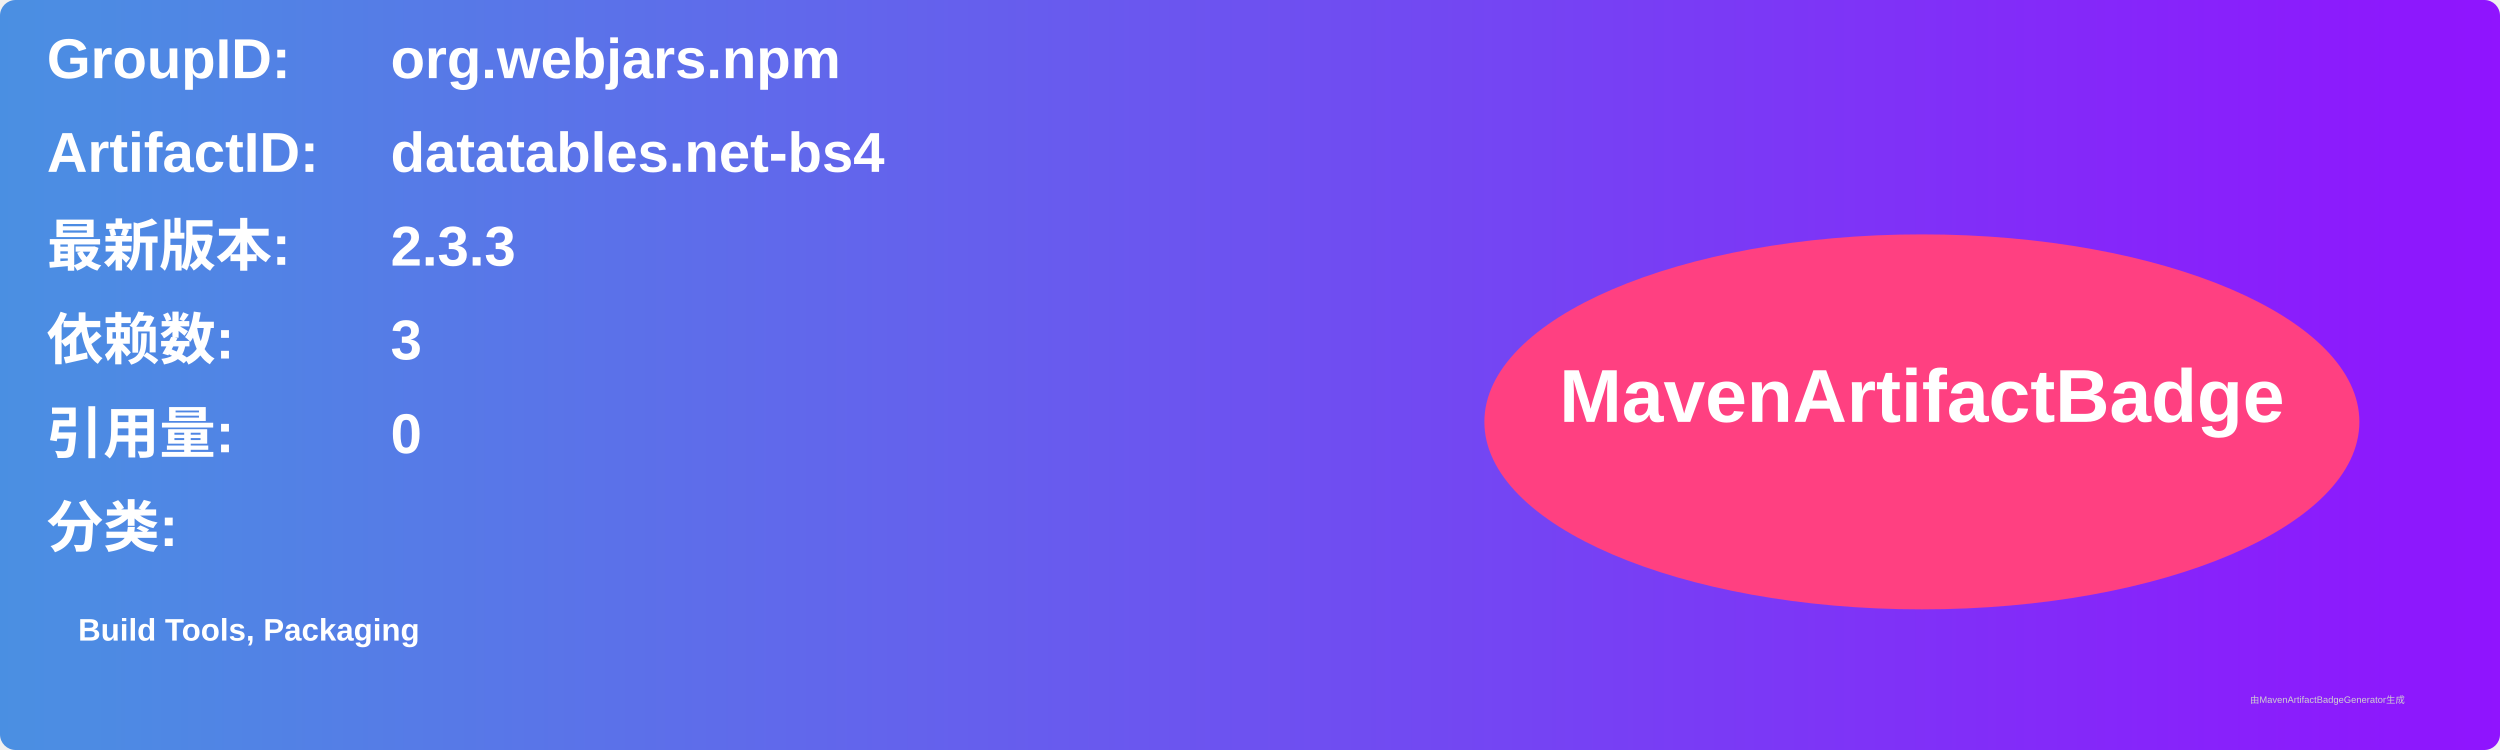
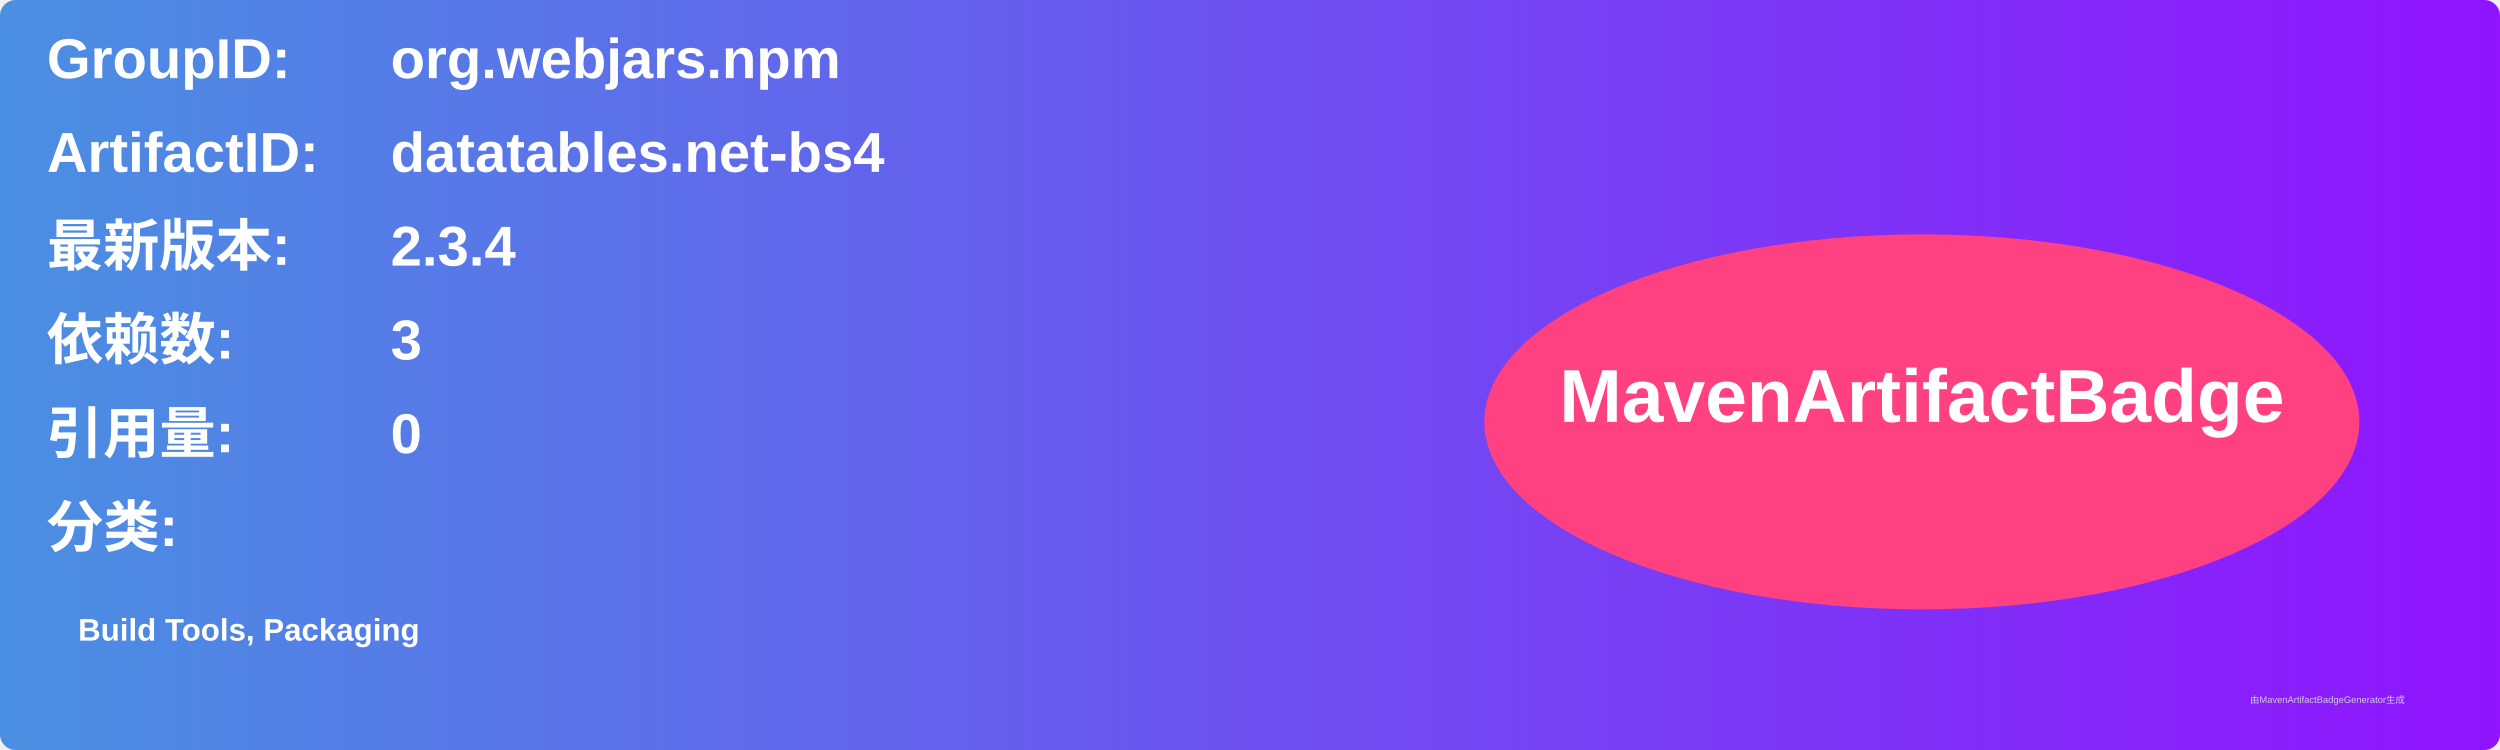
<svg xmlns="http://www.w3.org/2000/svg" width="800" height="240" viewBox="0 0 800 240">
  <linearGradient id="grad" x1="0%" y1="0%" x2="100%" y2="0%">
    <stop offset="0%" stop-color="#4a90e2" />
    <stop offset="100%" stop-color="#9013fe" />
  </linearGradient>
  <rect width="100%" height="100%" rx="5" ry="5" fill="url(#grad)" />
  <g transform="translate(15, 15)">
    <text x="0" y="10" font-family="Arial" font-size="18" fill="white" font-weight="bold" width="260">GroupID:</text>
    <text x="110" y="10" font-family="Arial" font-size="18" fill="white" font-weight="bold" width="460">org.webjars.npm</text>
    <text x="0" y="40" font-family="Arial" font-size="18" fill="white" font-weight="bold" width="260">ArtifactID:</text>
    <text x="110" y="40" font-family="Arial" font-size="18" fill="white" font-weight="bold" width="460">datatables.net-bs4</text>
    <text x="0" y="70" font-family="Arial" font-size="18" fill="white" font-weight="bold">最新版本:</text>
    <text x="110" y="70" font-family="Arial" font-size="18" fill="white" font-weight="bold">
-       <tspan font-weight="bold">2.3.3</tspan>
+       <tspan font-weight="bold">2.3.4</tspan>
    </text>
    <text x="0" y="100" font-family="Arial" font-size="18" fill="white" font-weight="bold">依赖数: </text>
    <text x="110" y="100" font-family="Arial" font-size="18" fill="white">
      <tspan font-weight="bold">3</tspan>
    </text>
    <text x="0" y="130" font-family="Arial" font-size="18" fill="white" font-weight="bold">引用量: </text>
    <text x="110" y="130" font-family="Arial" font-size="18" fill="white">
      <tspan font-weight="bold">0</tspan>
    </text>
    <text x="0" y="160" font-family="Arial" font-size="18" fill="white" font-weight="bold">分类:</text>
    <text x="10" y="190" font-family="Arial" font-size="10" fill="white">
      <tspan font-weight="bold">Build Tools, Packaging</tspan>
    </text>
    <ellipse cx="600" cy="120" rx="140" ry="60" fill="#ff4081" />
    <text x="600" y="120" text-anchor="middle" font-family="Arial" font-size="24" fill="white" font-weight="bold">MavenArtifactBadge</text>
  </g>
  <text x="720" y="225" font-family="Arial" font-size="3" fill="#d0d0d0">由MavenArtifactBadgeGenerator生成</text>
</svg>
